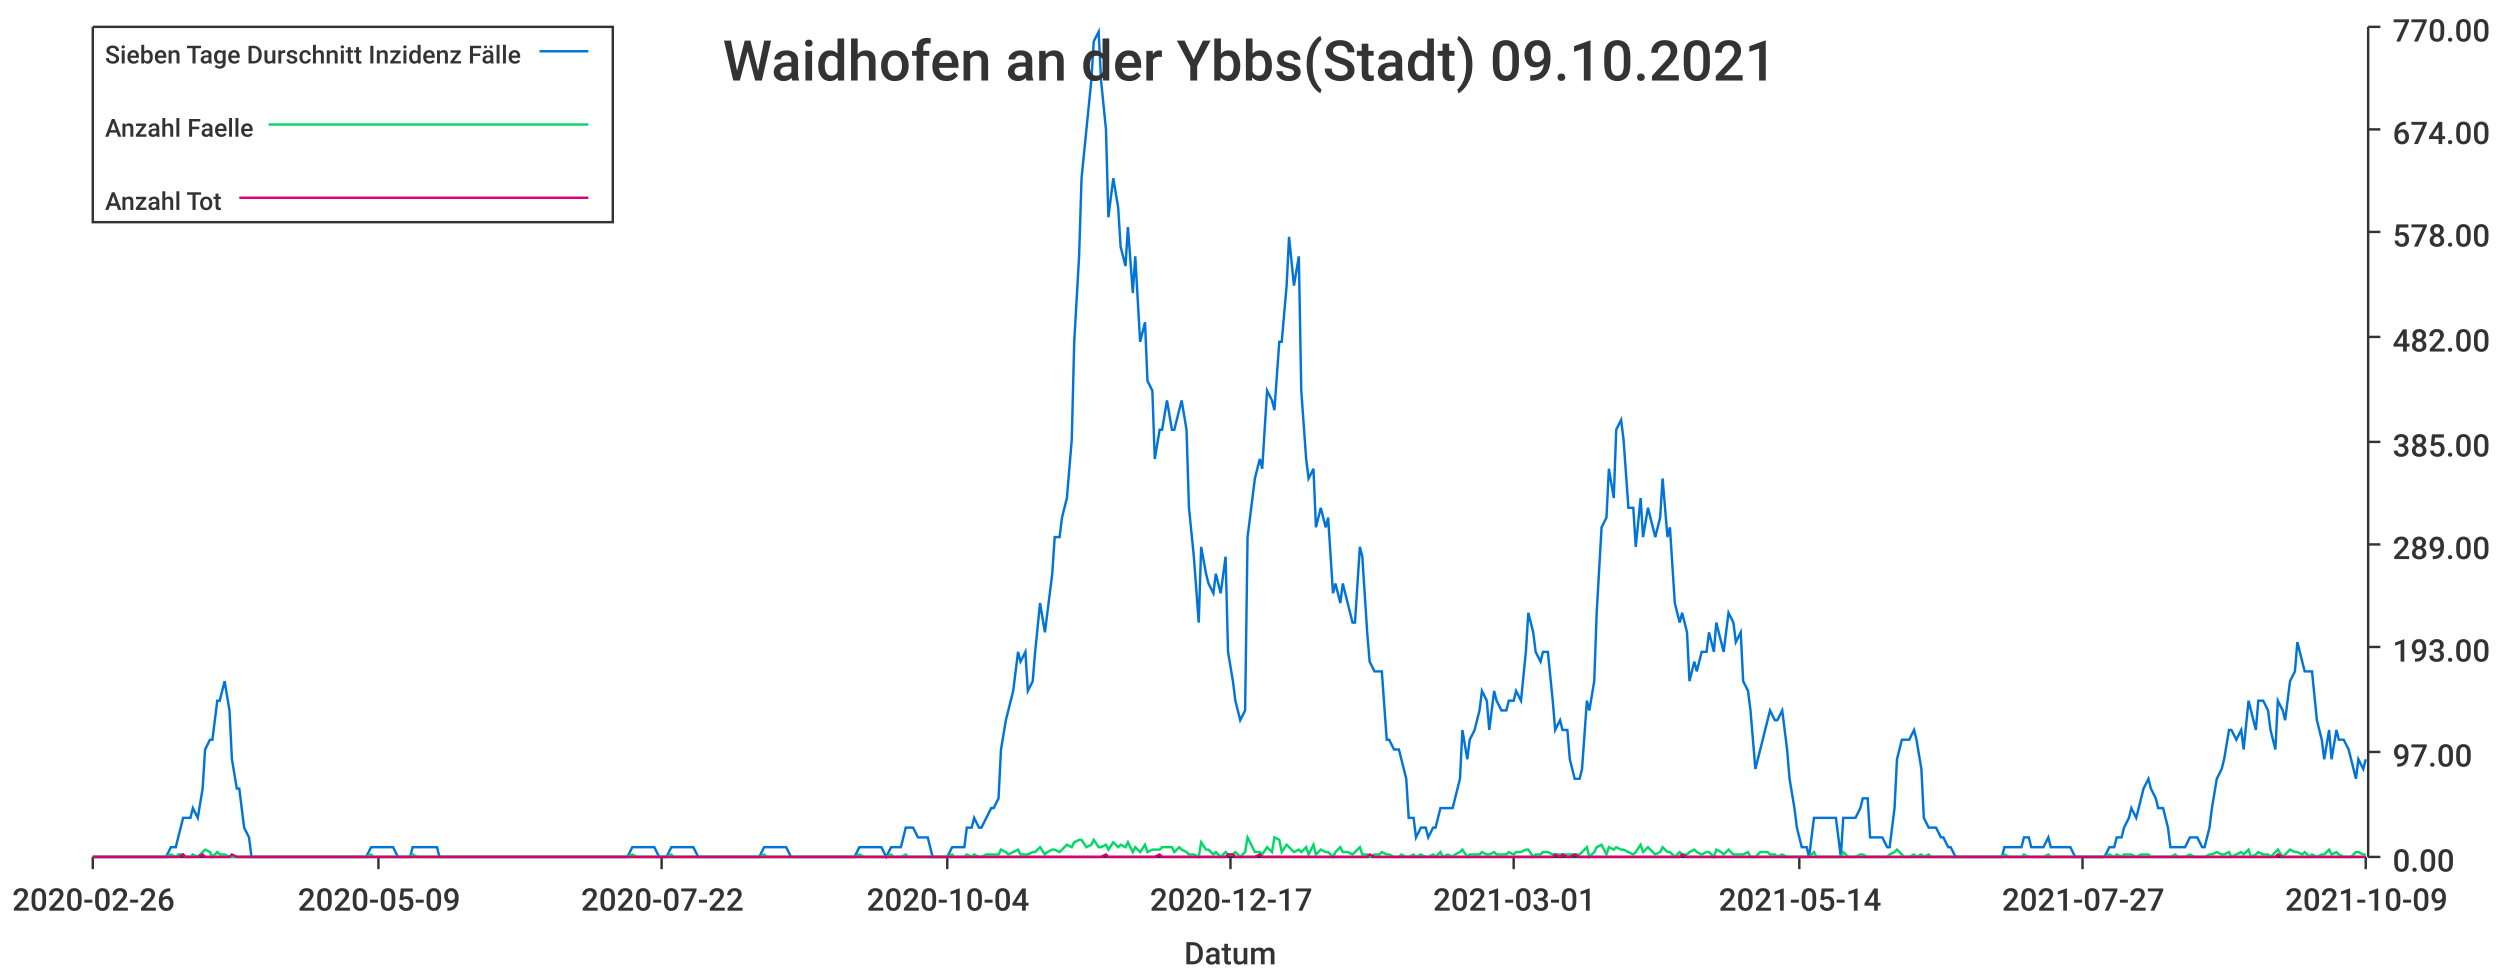
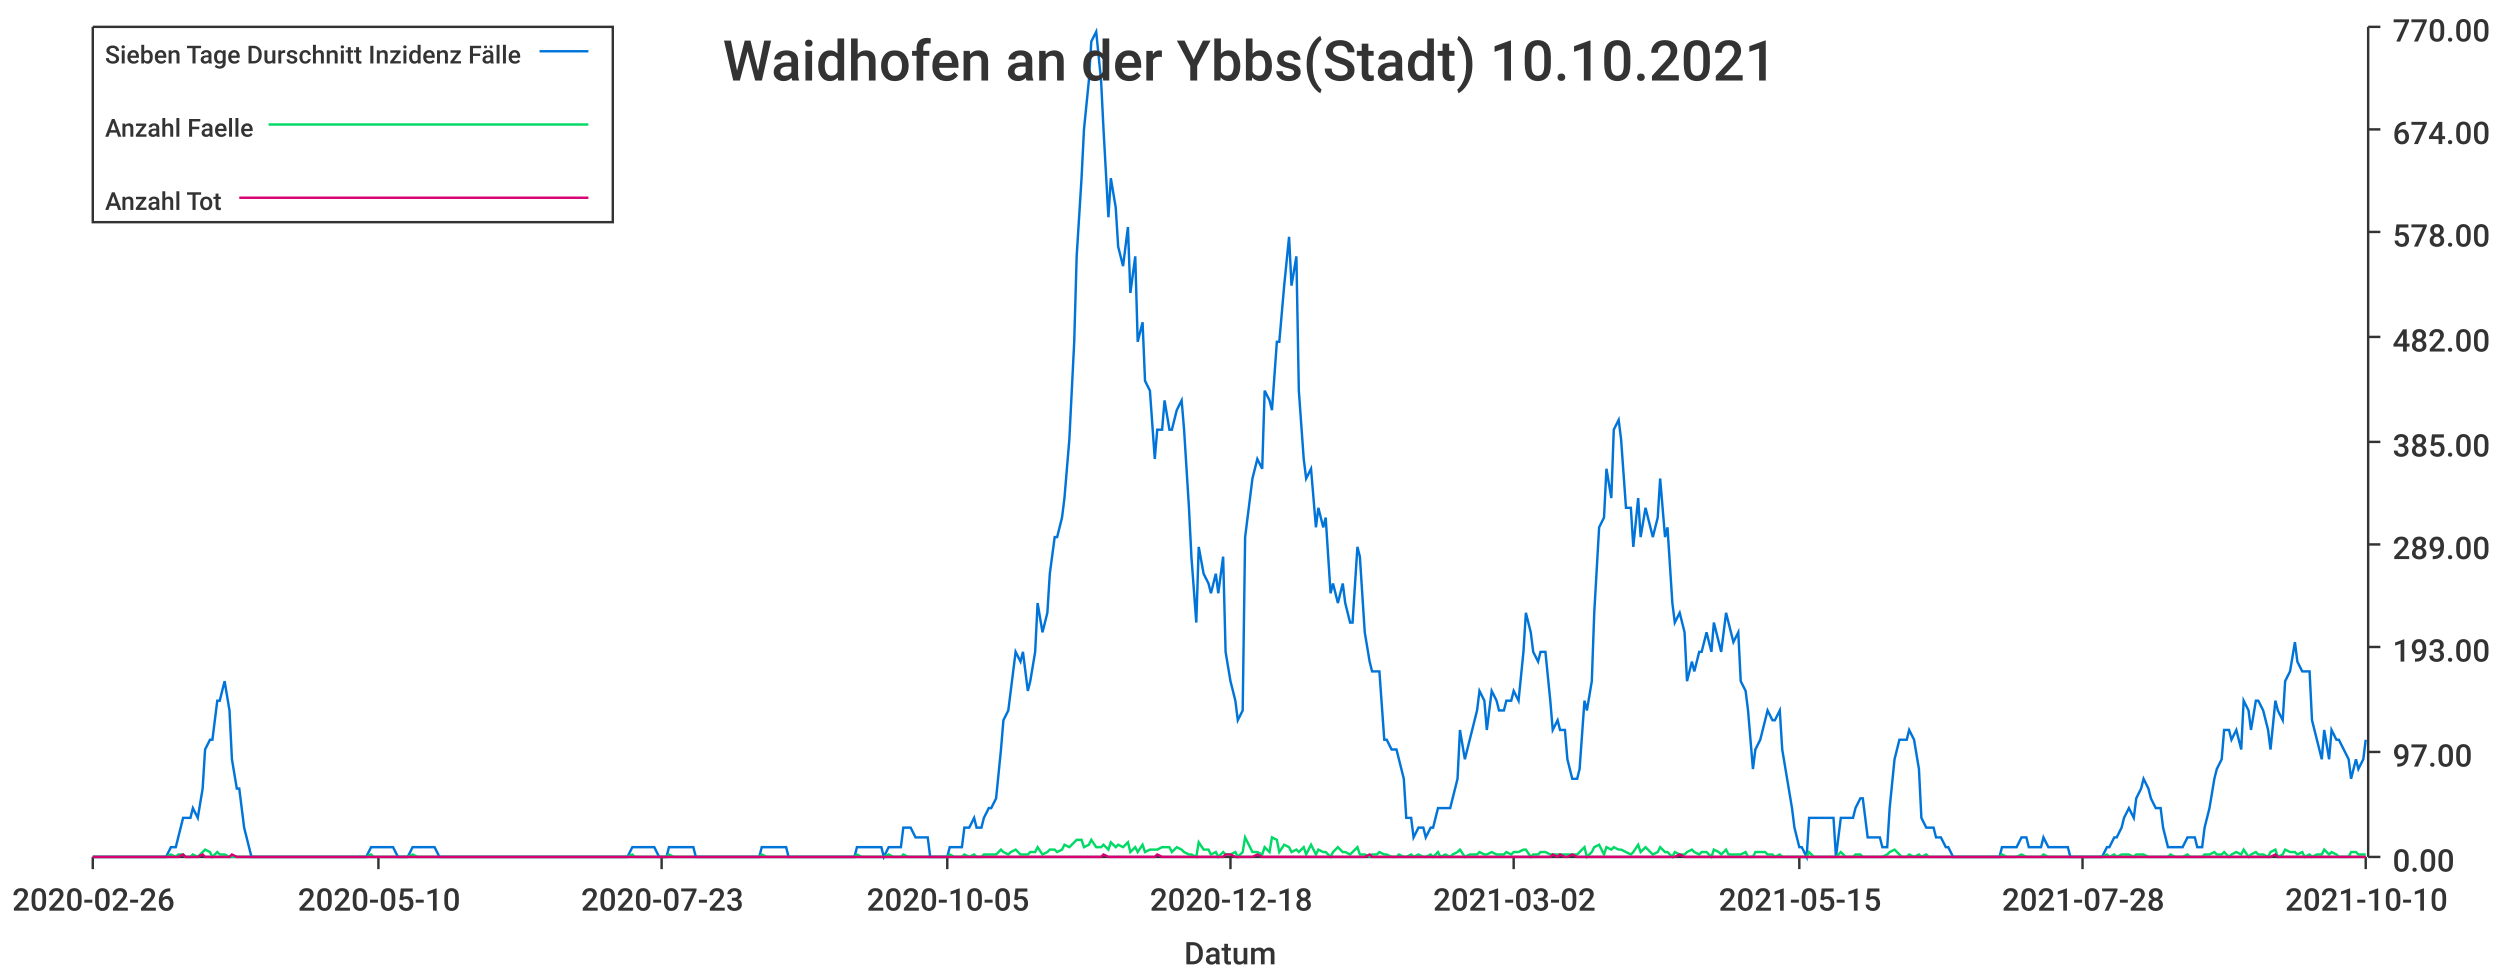
<svg xmlns="http://www.w3.org/2000/svg" width="1024" height="400">\n<path d="M 0 0 L 1024 0 L 1024 400 L 0 400 L 0 0" style="stroke-width:0;stroke:rgba(255,255,255,1.0);fill:rgba(255,255,255,1.0)" />
  <path d="M 38 11 L 969 11 L 969 351 L 38 351 L 38 11" style="stroke-width:0;stroke:rgba(255,255,255,1.0);fill:rgba(255,255,255,1.0)" />
  <path d="M 38 351 L 969 351" style="stroke-width:1;stroke:rgba(51,51,51,1.0);fill:none" />
  <path d="M 38 351 L 38 356" style="stroke-width:1;stroke:rgba(51,51,51,1.0);fill:none" />
  <text x="5" y="373" style="stroke-width:0;stroke:none;fill:rgba(51,51,51,1.0);font-size:12.8px;font-family:'Roboto Medium',sans-serif">2020-02-26</text>
  <path d="M 155 351 L 155 356" style="stroke-width:1;stroke:rgba(51,51,51,1.0);fill:none" />
-   <text x="122" y="373" style="stroke-width:0;stroke:none;fill:rgba(51,51,51,1.0);font-size:12.8px;font-family:'Roboto Medium',sans-serif">2020-05-09</text>
+   <text x="122" y="373" style="stroke-width:0;stroke:none;fill:rgba(51,51,51,1.0);font-size:12.8px;font-family:'Roboto Medium',sans-serif">2020-05-10</text>
  <path d="M 271 351 L 271 356" style="stroke-width:1;stroke:rgba(51,51,51,1.0);fill:none" />
-   <text x="238" y="373" style="stroke-width:0;stroke:none;fill:rgba(51,51,51,1.0);font-size:12.8px;font-family:'Roboto Medium',sans-serif">2020-07-22</text>
+   <text x="238" y="373" style="stroke-width:0;stroke:none;fill:rgba(51,51,51,1.0);font-size:12.8px;font-family:'Roboto Medium',sans-serif">2020-07-23</text>
  <path d="M 388 351 L 388 356" style="stroke-width:1;stroke:rgba(51,51,51,1.0);fill:none" />
-   <text x="355" y="373" style="stroke-width:0;stroke:none;fill:rgba(51,51,51,1.0);font-size:12.8px;font-family:'Roboto Medium',sans-serif">2020-10-04</text>
+   <text x="355" y="373" style="stroke-width:0;stroke:none;fill:rgba(51,51,51,1.0);font-size:12.8px;font-family:'Roboto Medium',sans-serif">2020-10-05</text>
  <path d="M 504 351 L 504 356" style="stroke-width:1;stroke:rgba(51,51,51,1.0);fill:none" />
-   <text x="471" y="373" style="stroke-width:0;stroke:none;fill:rgba(51,51,51,1.0);font-size:12.8px;font-family:'Roboto Medium',sans-serif">2020-12-17</text>
+   <text x="471" y="373" style="stroke-width:0;stroke:none;fill:rgba(51,51,51,1.0);font-size:12.8px;font-family:'Roboto Medium',sans-serif">2020-12-18</text>
  <path d="M 620 351 L 620 356" style="stroke-width:1;stroke:rgba(51,51,51,1.0);fill:none" />
-   <text x="587" y="373" style="stroke-width:0;stroke:none;fill:rgba(51,51,51,1.0);font-size:12.8px;font-family:'Roboto Medium',sans-serif">2021-03-01</text>
+   <text x="587" y="373" style="stroke-width:0;stroke:none;fill:rgba(51,51,51,1.0);font-size:12.8px;font-family:'Roboto Medium',sans-serif">2021-03-02</text>
  <path d="M 737 351 L 737 356" style="stroke-width:1;stroke:rgba(51,51,51,1.0);fill:none" />
-   <text x="704" y="373" style="stroke-width:0;stroke:none;fill:rgba(51,51,51,1.0);font-size:12.8px;font-family:'Roboto Medium',sans-serif">2021-05-14</text>
+   <text x="704" y="373" style="stroke-width:0;stroke:none;fill:rgba(51,51,51,1.0);font-size:12.8px;font-family:'Roboto Medium',sans-serif">2021-05-15</text>
  <path d="M 853 351 L 853 356" style="stroke-width:1;stroke:rgba(51,51,51,1.0);fill:none" />
-   <text x="820" y="373" style="stroke-width:0;stroke:none;fill:rgba(51,51,51,1.0);font-size:12.8px;font-family:'Roboto Medium',sans-serif">2021-07-27</text>
+   <text x="820" y="373" style="stroke-width:0;stroke:none;fill:rgba(51,51,51,1.0);font-size:12.8px;font-family:'Roboto Medium',sans-serif">2021-07-28</text>
  <path d="M 969 351 L 969 356" style="stroke-width:1;stroke:rgba(51,51,51,1.0);fill:none" />
-   <text x="936" y="373" style="stroke-width:0;stroke:none;fill:rgba(51,51,51,1.0);font-size:12.8px;font-family:'Roboto Medium',sans-serif">2021-10-09</text>
+   <text x="936" y="373" style="stroke-width:0;stroke:none;fill:rgba(51,51,51,1.0);font-size:12.8px;font-family:'Roboto Medium',sans-serif">2021-10-10</text>
  <text x="485" y="395" style="stroke-width:0;stroke:none;fill:rgba(51,51,51,1.0);font-size:12.8px;font-family:'Roboto Medium',sans-serif">Datum</text>
  <path d="M 970 351 L 970 11" style="stroke-width:1;stroke:rgba(51,51,51,1.0);fill:none" />
  <path d="M 970 351 L 975 351" style="stroke-width:1;stroke:rgba(51,51,51,1.0);fill:none" />
  <text x="980" y="357" style="stroke-width:0;stroke:none;fill:rgba(51,51,51,1.0);font-size:12.8px;font-family:'Roboto Medium',sans-serif">0.00</text>
  <path d="M 970 308 L 975 308" style="stroke-width:1;stroke:rgba(51,51,51,1.0);fill:none" />
  <text x="980" y="314" style="stroke-width:0;stroke:none;fill:rgba(51,51,51,1.0);font-size:12.8px;font-family:'Roboto Medium',sans-serif">97.00</text>
  <path d="M 970 265 L 975 265" style="stroke-width:1;stroke:rgba(51,51,51,1.0);fill:none" />
  <text x="980" y="271" style="stroke-width:0;stroke:none;fill:rgba(51,51,51,1.0);font-size:12.8px;font-family:'Roboto Medium',sans-serif">193.00</text>
  <path d="M 970 223 L 975 223" style="stroke-width:1;stroke:rgba(51,51,51,1.0);fill:none" />
  <text x="980" y="229" style="stroke-width:0;stroke:none;fill:rgba(51,51,51,1.0);font-size:12.8px;font-family:'Roboto Medium',sans-serif">289.00</text>
  <path d="M 970 181 L 975 181" style="stroke-width:1;stroke:rgba(51,51,51,1.0);fill:none" />
  <text x="980" y="187" style="stroke-width:0;stroke:none;fill:rgba(51,51,51,1.0);font-size:12.8px;font-family:'Roboto Medium',sans-serif">385.00</text>
  <path d="M 970 138 L 975 138" style="stroke-width:1;stroke:rgba(51,51,51,1.0);fill:none" />
  <text x="980" y="144" style="stroke-width:0;stroke:none;fill:rgba(51,51,51,1.0);font-size:12.8px;font-family:'Roboto Medium',sans-serif">482.00</text>
  <path d="M 970 95 L 975 95" style="stroke-width:1;stroke:rgba(51,51,51,1.0);fill:none" />
  <text x="980" y="101" style="stroke-width:0;stroke:none;fill:rgba(51,51,51,1.0);font-size:12.8px;font-family:'Roboto Medium',sans-serif">578.00</text>
  <path d="M 970 53 L 975 53" style="stroke-width:1;stroke:rgba(51,51,51,1.0);fill:none" />
  <text x="980" y="59" style="stroke-width:0;stroke:none;fill:rgba(51,51,51,1.0);font-size:12.8px;font-family:'Roboto Medium',sans-serif">674.00</text>
  <path d="M 970 11 L 975 11" style="stroke-width:1;stroke:rgba(51,51,51,1.0);fill:none" />
  <text x="980" y="17" style="stroke-width:0;stroke:none;fill:rgba(51,51,51,1.0);font-size:12.8px;font-family:'Roboto Medium',sans-serif">770.00</text>
-   <path d="M 38 351 L 40 351 L 42 351 L 43 351 L 45 351 L 46 351 L 48 351 L 50 351 L 51 351 L 53 351 L 54 351 L 56 351 L 57 351 L 59 351 L 61 351 L 62 351 L 64 351 L 65 351 L 67 351 L 68 351 L 70 347 L 72 347 L 73 343 L 75 335 L 76 335 L 78 335 L 79 331 L 81 335 L 83 323 L 84 307 L 86 303 L 87 303 L 89 287 L 90 287 L 92 279 L 94 291 L 95 311 L 97 323 L 98 323 L 100 339 L 102 343 L 103 351 L 105 351 L 106 351 L 108 351 L 109 351 L 111 351 L 113 351 L 114 351 L 116 351 L 117 351 L 119 351 L 120 351 L 122 351 L 124 351 L 125 351 L 127 351 L 128 351 L 130 351 L 131 351 L 133 351 L 135 351 L 136 351 L 138 351 L 139 351 L 141 351 L 142 351 L 144 351 L 146 351 L 147 351 L 149 351 L 150 351 L 152 347 L 153 347 L 155 347 L 157 347 L 158 347 L 160 347 L 161 347 L 163 351 L 165 351 L 166 351 L 168 351 L 169 347 L 171 347 L 172 347 L 174 347 L 176 347 L 177 347 L 179 347 L 180 351 L 182 351 L 183 351 L 185 351 L 187 351 L 188 351 L 190 351 L 191 351 L 193 351 L 194 351 L 196 351 L 198 351 L 199 351 L 201 351 L 202 351 L 204 351 L 205 351 L 207 351 L 209 351 L 210 351 L 212 351 L 213 351 L 215 351 L 217 351 L 218 351 L 220 351 L 221 351 L 223 351 L 224 351 L 226 351 L 228 351 L 229 351 L 231 351 L 232 351 L 234 351 L 235 351 L 237 351 L 239 351 L 240 351 L 242 351 L 243 351 L 245 351 L 246 351 L 248 351 L 250 351 L 251 351 L 253 351 L 254 351 L 256 351 L 257 351 L 259 347 L 261 347 L 262 347 L 264 347 L 265 347 L 267 347 L 268 347 L 270 351 L 272 351 L 273 351 L 275 347 L 276 347 L 278 347 L 280 347 L 281 347 L 283 347 L 284 347 L 286 351 L 287 351 L 289 351 L 291 351 L 292 351 L 294 351 L 295 351 L 297 351 L 298 351 L 300 351 L 302 351 L 303 351 L 305 351 L 306 351 L 308 351 L 309 351 L 311 351 L 313 347 L 314 347 L 316 347 L 317 347 L 319 347 L 320 347 L 322 347 L 324 351 L 325 351 L 327 351 L 328 351 L 330 351 L 332 351 L 333 351 L 335 351 L 336 351 L 338 351 L 339 351 L 341 351 L 343 351 L 344 351 L 346 351 L 347 351 L 349 351 L 350 351 L 352 347 L 354 347 L 355 347 L 357 347 L 358 347 L 360 347 L 361 347 L 363 351 L 365 347 L 366 347 L 368 347 L 369 347 L 371 339 L 372 339 L 374 339 L 376 343 L 377 343 L 379 343 L 380 343 L 382 351 L 383 351 L 385 351 L 387 351 L 388 351 L 390 347 L 391 347 L 393 347 L 395 347 L 396 339 L 398 339 L 399 335 L 401 339 L 402 339 L 404 335 L 406 331 L 407 331 L 409 327 L 410 307 L 412 295 L 413 291 L 415 283 L 417 267 L 418 271 L 420 267 L 421 283 L 423 279 L 424 267 L 426 247 L 428 259 L 429 251 L 431 235 L 432 220 L 434 220 L 435 212 L 437 204 L 439 180 L 440 140 L 442 105 L 443 73 L 445 53 L 447 33 L 448 17 L 450 13 L 451 33 L 453 53 L 454 89 L 456 73 L 458 85 L 459 101 L 461 109 L 462 93 L 464 120 L 465 105 L 467 140 L 469 132 L 470 156 L 472 160 L 473 188 L 475 176 L 476 176 L 478 164 L 480 176 L 481 176 L 483 168 L 484 164 L 486 176 L 487 208 L 489 228 L 491 255 L 492 224 L 494 235 L 495 239 L 497 243 L 498 235 L 500 243 L 502 228 L 503 267 L 505 279 L 506 287 L 508 295 L 510 291 L 511 220 L 513 204 L 514 196 L 516 188 L 517 192 L 519 160 L 521 164 L 522 168 L 524 140 L 525 140 L 527 117 L 528 97 L 530 117 L 532 105 L 533 160 L 535 188 L 536 196 L 538 192 L 539 216 L 541 208 L 543 216 L 544 212 L 546 243 L 547 239 L 549 247 L 550 239 L 552 247 L 554 255 L 555 255 L 557 224 L 558 228 L 560 259 L 561 271 L 563 275 L 565 275 L 566 275 L 568 303 L 569 303 L 571 307 L 573 307 L 574 311 L 576 319 L 577 335 L 579 335 L 580 343 L 582 339 L 584 339 L 585 343 L 587 339 L 588 339 L 590 331 L 591 331 L 593 331 L 595 331 L 596 327 L 598 319 L 599 299 L 601 311 L 602 303 L 604 299 L 606 291 L 607 283 L 609 287 L 610 299 L 612 283 L 613 287 L 615 291 L 617 291 L 618 287 L 620 287 L 621 283 L 623 287 L 625 267 L 626 251 L 628 259 L 629 267 L 631 271 L 632 267 L 634 267 L 636 287 L 637 299 L 639 295 L 640 299 L 642 299 L 643 311 L 645 319 L 647 319 L 648 315 L 650 287 L 651 291 L 653 279 L 654 251 L 656 216 L 658 212 L 659 192 L 661 204 L 662 176 L 664 172 L 665 180 L 667 208 L 669 208 L 670 224 L 672 204 L 673 220 L 675 208 L 676 212 L 678 220 L 680 212 L 681 196 L 683 220 L 684 216 L 686 247 L 688 255 L 689 251 L 691 259 L 692 279 L 694 271 L 695 275 L 697 267 L 699 267 L 700 259 L 702 267 L 703 255 L 705 263 L 706 267 L 708 251 L 710 255 L 711 263 L 713 259 L 714 279 L 716 283 L 717 291 L 719 315 L 721 307 L 722 303 L 724 295 L 725 291 L 727 295 L 728 295 L 730 291 L 732 307 L 733 319 L 735 331 L 736 339 L 738 347 L 740 347 L 741 351 L 743 335 L 744 335 L 746 335 L 747 335 L 749 335 L 751 335 L 752 335 L 754 351 L 755 335 L 757 335 L 758 335 L 760 335 L 762 331 L 763 327 L 765 327 L 766 343 L 768 343 L 769 343 L 771 343 L 773 347 L 774 347 L 776 331 L 777 311 L 779 303 L 780 303 L 782 303 L 784 299 L 785 303 L 787 315 L 788 335 L 790 339 L 791 339 L 793 339 L 795 343 L 796 343 L 798 347 L 799 347 L 801 351 L 803 351 L 804 351 L 806 351 L 807 351 L 809 351 L 810 351 L 812 351 L 814 351 L 815 351 L 817 351 L 818 351 L 820 351 L 821 347 L 823 347 L 825 347 L 826 347 L 828 347 L 829 343 L 831 343 L 832 347 L 834 347 L 836 347 L 837 347 L 839 343 L 840 347 L 842 347 L 843 347 L 845 347 L 847 347 L 848 347 L 850 351 L 851 351 L 853 351 L 855 351 L 856 351 L 858 351 L 859 351 L 861 351 L 862 351 L 864 347 L 866 347 L 867 343 L 869 343 L 870 339 L 872 335 L 873 331 L 875 335 L 877 327 L 878 323 L 880 319 L 881 323 L 883 327 L 884 331 L 886 331 L 888 339 L 889 347 L 891 347 L 892 347 L 894 347 L 895 347 L 897 343 L 899 343 L 900 343 L 902 347 L 903 347 L 905 339 L 906 331 L 908 319 L 910 315 L 911 311 L 913 299 L 914 299 L 916 303 L 918 299 L 919 307 L 921 287 L 922 291 L 924 299 L 925 287 L 927 287 L 929 291 L 930 299 L 932 307 L 933 287 L 935 291 L 936 295 L 938 279 L 940 275 L 941 263 L 943 271 L 944 275 L 946 275 L 947 275 L 949 295 L 951 303 L 952 311 L 954 299 L 955 311 L 957 299 L 958 303 L 960 303 L 962 307 L 963 311 L 965 319 L 966 311 L 968 315 L 969 311" style="stroke-width:1;stroke:rgba(0,116,217,1.0);fill:none" />
-   <path d="M 38 351 L 40 351 L 42 351 L 43 351 L 45 351 L 46 351 L 48 351 L 50 351 L 51 351 L 53 351 L 54 351 L 56 351 L 57 351 L 59 351 L 61 351 L 62 351 L 64 351 L 65 351 L 67 351 L 68 351 L 70 350 L 72 351 L 73 350 L 75 350 L 76 351 L 78 351 L 79 350 L 81 351 L 83 349 L 84 348 L 86 349 L 87 351 L 89 349 L 90 350 L 92 350 L 94 351 L 95 351 L 97 351 L 98 351 L 100 351 L 102 351 L 103 351 L 105 351 L 106 351 L 108 351 L 109 351 L 111 351 L 113 351 L 114 351 L 116 351 L 117 351 L 119 351 L 120 351 L 122 351 L 124 351 L 125 351 L 127 351 L 128 351 L 130 351 L 131 351 L 133 351 L 135 351 L 136 351 L 138 351 L 139 351 L 141 351 L 142 351 L 144 351 L 146 351 L 147 351 L 149 351 L 150 351 L 152 350 L 153 351 L 155 351 L 157 351 L 158 351 L 160 351 L 161 351 L 163 351 L 165 351 L 166 351 L 168 351 L 169 350 L 171 351 L 172 351 L 174 351 L 176 351 L 177 351 L 179 351 L 180 351 L 182 351 L 183 351 L 185 351 L 187 351 L 188 351 L 190 351 L 191 351 L 193 351 L 194 351 L 196 351 L 198 351 L 199 351 L 201 351 L 202 351 L 204 351 L 205 351 L 207 351 L 209 351 L 210 351 L 212 351 L 213 351 L 215 351 L 217 351 L 218 351 L 220 351 L 221 351 L 223 351 L 224 351 L 226 351 L 228 351 L 229 351 L 231 351 L 232 351 L 234 351 L 235 351 L 237 351 L 239 351 L 240 351 L 242 351 L 243 351 L 245 351 L 246 351 L 248 351 L 250 351 L 251 351 L 253 351 L 254 351 L 256 351 L 257 351 L 259 350 L 261 351 L 262 351 L 264 351 L 265 351 L 267 351 L 268 351 L 270 351 L 272 351 L 273 351 L 275 350 L 276 351 L 278 351 L 280 351 L 281 351 L 283 351 L 284 351 L 286 351 L 287 351 L 289 351 L 291 351 L 292 351 L 294 351 L 295 351 L 297 351 L 298 351 L 300 351 L 302 351 L 303 351 L 305 351 L 306 351 L 308 351 L 309 351 L 311 351 L 313 350 L 314 351 L 316 351 L 317 351 L 319 351 L 320 351 L 322 351 L 324 351 L 325 351 L 327 351 L 328 351 L 330 351 L 332 351 L 333 351 L 335 351 L 336 351 L 338 351 L 339 351 L 341 351 L 343 351 L 344 351 L 346 351 L 347 351 L 349 351 L 350 351 L 352 350 L 354 351 L 355 351 L 357 351 L 358 351 L 360 351 L 361 351 L 363 351 L 365 350 L 366 351 L 368 351 L 369 351 L 371 350 L 372 351 L 374 351 L 376 351 L 377 351 L 379 351 L 380 351 L 382 351 L 383 351 L 385 351 L 387 351 L 388 351 L 390 350 L 391 351 L 393 351 L 395 351 L 396 350 L 398 351 L 399 350 L 401 351 L 402 351 L 404 350 L 406 350 L 407 350 L 409 350 L 410 348 L 412 349 L 413 350 L 415 349 L 417 348 L 418 350 L 420 350 L 421 350 L 423 349 L 424 349 L 426 347 L 428 350 L 429 349 L 431 348 L 432 348 L 434 349 L 435 348 L 437 346 L 439 347 L 440 345 L 442 344 L 443 344 L 445 347 L 447 346 L 448 344 L 450 347 L 451 347 L 453 346 L 454 348 L 456 345 L 458 347 L 459 346 L 461 347 L 462 345 L 464 349 L 465 347 L 467 349 L 469 346 L 470 349 L 472 348 L 473 348 L 475 348 L 476 347 L 478 347 L 480 347 L 481 349 L 483 347 L 484 348 L 486 349 L 487 350 L 489 350 L 491 351 L 492 345 L 494 348 L 495 348 L 497 350 L 498 349 L 500 351 L 502 349 L 503 350 L 505 350 L 506 349 L 508 351 L 510 349 L 511 343 L 513 347 L 514 349 L 516 349 L 517 350 L 519 347 L 521 349 L 522 343 L 524 344 L 525 349 L 527 346 L 528 347 L 530 349 L 532 348 L 533 349 L 535 347 L 536 350 L 538 346 L 539 350 L 541 348 L 543 349 L 544 349 L 546 351 L 547 349 L 549 347 L 550 349 L 552 349 L 554 350 L 555 349 L 557 347 L 558 350 L 560 350 L 561 351 L 563 350 L 565 350 L 566 349 L 568 350 L 569 350 L 571 351 L 573 351 L 574 350 L 576 351 L 577 351 L 579 350 L 580 351 L 582 350 L 584 351 L 585 351 L 587 350 L 588 351 L 590 349 L 591 351 L 593 350 L 595 351 L 596 350 L 598 349 L 599 348 L 601 351 L 602 350 L 604 350 L 606 350 L 607 349 L 609 350 L 610 350 L 612 349 L 613 350 L 615 350 L 617 350 L 618 349 L 620 350 L 621 349 L 623 349 L 625 348 L 626 348 L 628 351 L 629 350 L 631 350 L 632 349 L 634 349 L 636 350 L 637 350 L 639 350 L 640 350 L 642 350 L 643 350 L 645 350 L 647 350 L 648 349 L 650 347 L 651 351 L 653 349 L 654 347 L 656 346 L 658 350 L 659 347 L 661 348 L 662 347 L 664 348 L 665 348 L 667 349 L 669 350 L 670 349 L 672 346 L 673 349 L 675 347 L 676 348 L 678 350 L 680 349 L 681 347 L 683 349 L 684 349 L 686 351 L 688 349 L 689 350 L 691 350 L 692 349 L 694 348 L 695 349 L 697 350 L 699 349 L 700 349 L 702 351 L 703 348 L 705 349 L 706 350 L 708 348 L 710 350 L 711 350 L 713 350 L 714 350 L 716 349 L 717 351 L 719 351 L 721 349 L 722 349 L 724 349 L 725 350 L 727 350 L 728 351 L 730 350 L 732 351 L 733 351 L 735 351 L 736 351 L 738 351 L 740 351 L 741 351 L 743 349 L 744 351 L 746 351 L 747 351 L 749 351 L 751 351 L 752 351 L 754 351 L 755 349 L 757 351 L 758 351 L 760 351 L 762 350 L 763 350 L 765 351 L 766 351 L 768 351 L 769 351 L 771 351 L 773 351 L 774 350 L 776 349 L 777 348 L 779 350 L 780 351 L 782 351 L 784 350 L 785 351 L 787 350 L 788 351 L 790 350 L 791 351 L 793 351 L 795 351 L 796 351 L 798 351 L 799 351 L 801 351 L 803 351 L 804 351 L 806 351 L 807 351 L 809 351 L 810 351 L 812 351 L 814 351 L 815 351 L 817 351 L 818 351 L 820 351 L 821 350 L 823 351 L 825 351 L 826 351 L 828 351 L 829 350 L 831 351 L 832 351 L 834 351 L 836 351 L 837 351 L 839 350 L 840 351 L 842 351 L 843 351 L 845 351 L 847 351 L 848 351 L 850 351 L 851 351 L 853 351 L 855 351 L 856 351 L 858 351 L 859 351 L 861 351 L 862 351 L 864 350 L 866 351 L 867 350 L 869 351 L 870 350 L 872 350 L 873 350 L 875 351 L 877 350 L 878 350 L 880 350 L 881 351 L 883 351 L 884 351 L 886 351 L 888 351 L 889 351 L 891 350 L 892 351 L 894 351 L 895 351 L 897 350 L 899 351 L 900 351 L 902 351 L 903 351 L 905 350 L 906 350 L 908 349 L 910 350 L 911 350 L 913 349 L 914 351 L 916 350 L 918 349 L 919 350 L 921 348 L 922 351 L 924 350 L 925 349 L 927 350 L 929 350 L 930 351 L 932 349 L 933 348 L 935 351 L 936 350 L 938 348 L 940 349 L 941 349 L 943 350 L 944 349 L 946 351 L 947 350 L 949 351 L 951 350 L 952 350 L 954 348 L 955 350 L 957 349 L 958 350 L 960 351 L 962 351 L 963 351 L 965 349 L 966 349 L 968 350 L 969 350" style="stroke-width:1;stroke:rgba(0,217,101,1.0);fill:none" />
-   <path d="M 38 351 L 40 351 L 42 351 L 43 351 L 45 351 L 46 351 L 48 351 L 50 351 L 51 351 L 53 351 L 54 351 L 56 351 L 57 351 L 59 351 L 61 351 L 62 351 L 64 351 L 65 351 L 67 351 L 68 351 L 70 351 L 72 351 L 73 351 L 75 350 L 76 351 L 78 351 L 79 351 L 81 351 L 83 350 L 84 351 L 86 351 L 87 351 L 89 351 L 90 351 L 92 351 L 94 351 L 95 350 L 97 351 L 98 351 L 100 351 L 102 351 L 103 351 L 105 351 L 106 351 L 108 351 L 109 351 L 111 351 L 113 351 L 114 351 L 116 351 L 117 351 L 119 351 L 120 351 L 122 351 L 124 351 L 125 351 L 127 351 L 128 351 L 130 351 L 131 351 L 133 351 L 135 351 L 136 351 L 138 351 L 139 351 L 141 351 L 142 351 L 144 351 L 146 351 L 147 351 L 149 351 L 150 351 L 152 351 L 153 351 L 155 351 L 157 351 L 158 351 L 160 351 L 161 351 L 163 351 L 165 351 L 166 351 L 168 351 L 169 351 L 171 351 L 172 351 L 174 351 L 176 351 L 177 351 L 179 351 L 180 351 L 182 351 L 183 351 L 185 351 L 187 351 L 188 351 L 190 351 L 191 351 L 193 351 L 194 351 L 196 351 L 198 351 L 199 351 L 201 351 L 202 351 L 204 351 L 205 351 L 207 351 L 209 351 L 210 351 L 212 351 L 213 351 L 215 351 L 217 351 L 218 351 L 220 351 L 221 351 L 223 351 L 224 351 L 226 351 L 228 351 L 229 351 L 231 351 L 232 351 L 234 351 L 235 351 L 237 351 L 239 351 L 240 351 L 242 351 L 243 351 L 245 351 L 246 351 L 248 351 L 250 351 L 251 351 L 253 351 L 254 351 L 256 351 L 257 351 L 259 351 L 261 351 L 262 351 L 264 351 L 265 351 L 267 351 L 268 351 L 270 351 L 272 351 L 273 351 L 275 351 L 276 351 L 278 351 L 280 351 L 281 351 L 283 351 L 284 351 L 286 351 L 287 351 L 289 351 L 291 351 L 292 351 L 294 351 L 295 351 L 297 351 L 298 351 L 300 351 L 302 351 L 303 351 L 305 351 L 306 351 L 308 351 L 309 351 L 311 351 L 313 351 L 314 351 L 316 351 L 317 351 L 319 351 L 320 351 L 322 351 L 324 351 L 325 351 L 327 351 L 328 351 L 330 351 L 332 351 L 333 351 L 335 351 L 336 351 L 338 351 L 339 351 L 341 351 L 343 351 L 344 351 L 346 351 L 347 351 L 349 351 L 350 351 L 352 351 L 354 351 L 355 351 L 357 351 L 358 351 L 360 351 L 361 351 L 363 351 L 365 351 L 366 351 L 368 351 L 369 351 L 371 351 L 372 351 L 374 351 L 376 351 L 377 351 L 379 351 L 380 351 L 382 351 L 383 351 L 385 351 L 387 351 L 388 351 L 390 351 L 391 351 L 393 351 L 395 351 L 396 351 L 398 351 L 399 351 L 401 351 L 402 351 L 404 351 L 406 351 L 407 351 L 409 351 L 410 351 L 412 351 L 413 351 L 415 351 L 417 351 L 418 351 L 420 351 L 421 351 L 423 351 L 424 351 L 426 351 L 428 351 L 429 351 L 431 351 L 432 351 L 434 351 L 435 351 L 437 351 L 439 351 L 440 351 L 442 351 L 443 351 L 445 351 L 447 351 L 448 351 L 450 351 L 451 351 L 453 350 L 454 351 L 456 351 L 458 351 L 459 351 L 461 351 L 462 351 L 464 351 L 465 351 L 467 351 L 469 351 L 470 351 L 472 351 L 473 351 L 475 350 L 476 351 L 478 351 L 480 351 L 481 351 L 483 351 L 484 351 L 486 351 L 487 351 L 489 351 L 491 351 L 492 351 L 494 351 L 495 351 L 497 351 L 498 351 L 500 351 L 502 351 L 503 350 L 505 350 L 506 351 L 508 351 L 510 351 L 511 351 L 513 351 L 514 351 L 516 350 L 517 351 L 519 351 L 521 351 L 522 351 L 524 351 L 525 351 L 527 351 L 528 351 L 530 351 L 532 351 L 533 351 L 535 351 L 536 351 L 538 351 L 539 351 L 541 351 L 543 351 L 544 351 L 546 351 L 547 351 L 549 351 L 550 351 L 552 351 L 554 351 L 555 351 L 557 351 L 558 351 L 560 351 L 561 350 L 563 351 L 565 351 L 566 351 L 568 351 L 569 351 L 571 351 L 573 351 L 574 351 L 576 351 L 577 351 L 579 351 L 580 351 L 582 351 L 584 351 L 585 351 L 587 351 L 588 351 L 590 351 L 591 351 L 593 351 L 595 351 L 596 351 L 598 351 L 599 351 L 601 351 L 602 351 L 604 351 L 606 351 L 607 351 L 609 351 L 610 351 L 612 351 L 613 351 L 615 351 L 617 351 L 618 351 L 620 351 L 621 351 L 623 351 L 625 351 L 626 351 L 628 351 L 629 351 L 631 351 L 632 351 L 634 351 L 636 351 L 637 350 L 639 351 L 640 350 L 642 351 L 643 351 L 645 350 L 647 351 L 648 351 L 650 351 L 651 351 L 653 351 L 654 351 L 656 351 L 658 351 L 659 351 L 661 351 L 662 351 L 664 351 L 665 351 L 667 351 L 669 351 L 670 351 L 672 351 L 673 351 L 675 351 L 676 351 L 678 351 L 680 351 L 681 351 L 683 351 L 684 351 L 686 351 L 688 351 L 689 350 L 691 351 L 692 351 L 694 351 L 695 351 L 697 351 L 699 351 L 700 351 L 702 351 L 703 351 L 705 351 L 706 351 L 708 351 L 710 351 L 711 351 L 713 351 L 714 351 L 716 351 L 717 351 L 719 351 L 721 351 L 722 351 L 724 351 L 725 351 L 727 351 L 728 351 L 730 351 L 732 351 L 733 351 L 735 351 L 736 351 L 738 351 L 740 351 L 741 351 L 743 351 L 744 351 L 746 351 L 747 351 L 749 351 L 751 351 L 752 351 L 754 351 L 755 351 L 757 351 L 758 351 L 760 351 L 762 351 L 763 351 L 765 351 L 766 351 L 768 351 L 769 351 L 771 351 L 773 351 L 774 351 L 776 351 L 777 351 L 779 351 L 780 351 L 782 351 L 784 351 L 785 351 L 787 351 L 788 351 L 790 351 L 791 351 L 793 351 L 795 351 L 796 351 L 798 351 L 799 351 L 801 351 L 803 351 L 804 351 L 806 351 L 807 351 L 809 351 L 810 351 L 812 351 L 814 351 L 815 351 L 817 351 L 818 351 L 820 351 L 821 351 L 823 351 L 825 351 L 826 351 L 828 351 L 829 351 L 831 351 L 832 351 L 834 351 L 836 351 L 837 351 L 839 351 L 840 351 L 842 351 L 843 351 L 845 351 L 847 351 L 848 351 L 850 351 L 851 351 L 853 351 L 855 351 L 856 351 L 858 351 L 859 351 L 861 351 L 862 351 L 864 351 L 866 351 L 867 351 L 869 351 L 870 351 L 872 351 L 873 351 L 875 351 L 877 351 L 878 351 L 880 351 L 881 351 L 883 351 L 884 351 L 886 351 L 888 351 L 889 351 L 891 351 L 892 351 L 894 351 L 895 351 L 897 351 L 899 351 L 900 351 L 902 351 L 903 351 L 905 351 L 906 351 L 908 351 L 910 351 L 911 351 L 913 351 L 914 351 L 916 351 L 918 351 L 919 351 L 921 351 L 922 351 L 924 351 L 925 351 L 927 351 L 929 351 L 930 351 L 932 351 L 933 350 L 935 351 L 936 351 L 938 351 L 940 351 L 941 351 L 943 351 L 944 351 L 946 351 L 947 351 L 949 351 L 951 351 L 952 351 L 954 351 L 955 351 L 957 351 L 958 351 L 960 351 L 962 351 L 963 351 L 965 351 L 966 351 L 968 351 L 969 351" style="stroke-width:1;stroke:rgba(217,0,116,1.0);fill:none" />
-   <text x="296" y="33" style="stroke-width:0;stroke:none;fill:rgba(51,51,51,1.0);font-size:23.0px;font-family:'Roboto Medium',sans-serif">Waidhofen an der Ybbs(Stadt) 09.10.2021</text>
+   <path d="M 38 351 L 40 351 L 42 351 L 43 351 L 45 351 L 46 351 L 48 351 L 50 351 L 51 351 L 53 351 L 54 351 L 56 351 L 57 351 L 59 351 L 61 351 L 62 351 L 64 351 L 65 351 L 67 351 L 68 351 L 70 347 L 72 347 L 73 343 L 75 335 L 76 335 L 78 335 L 79 331 L 81 335 L 83 323 L 84 307 L 86 303 L 87 303 L 89 287 L 90 287 L 92 279 L 94 291 L 95 311 L 97 323 L 98 323 L 100 339 L 101 343 L 103 351 L 105 351 L 106 351 L 108 351 L 109 351 L 111 351 L 112 351 L 114 351 L 116 351 L 117 351 L 119 351 L 120 351 L 122 351 L 123 351 L 125 351 L 127 351 L 128 351 L 130 351 L 131 351 L 133 351 L 134 351 L 136 351 L 138 351 L 139 351 L 141 351 L 142 351 L 144 351 L 145 351 L 147 351 L 149 351 L 150 351 L 152 347 L 153 347 L 155 347 L 156 347 L 158 347 L 160 347 L 161 347 L 163 351 L 164 351 L 166 351 L 167 351 L 169 347 L 171 347 L 172 347 L 174 347 L 175 347 L 177 347 L 178 347 L 180 351 L 182 351 L 183 351 L 185 351 L 186 351 L 188 351 L 189 351 L 191 351 L 193 351 L 194 351 L 196 351 L 197 351 L 199 351 L 200 351 L 202 351 L 204 351 L 205 351 L 207 351 L 208 351 L 210 351 L 211 351 L 213 351 L 215 351 L 216 351 L 218 351 L 219 351 L 221 351 L 222 351 L 224 351 L 226 351 L 227 351 L 229 351 L 230 351 L 232 351 L 234 351 L 235 351 L 237 351 L 238 351 L 240 351 L 241 351 L 243 351 L 245 351 L 246 351 L 248 351 L 249 351 L 251 351 L 252 351 L 254 351 L 256 351 L 257 351 L 259 347 L 260 347 L 262 347 L 263 347 L 265 347 L 267 347 L 268 347 L 270 351 L 271 351 L 273 351 L 274 347 L 276 347 L 278 347 L 279 347 L 281 347 L 282 347 L 284 347 L 285 351 L 287 351 L 289 351 L 290 351 L 292 351 L 293 351 L 295 351 L 296 351 L 298 351 L 300 351 L 301 351 L 303 351 L 304 351 L 306 351 L 307 351 L 309 351 L 311 351 L 312 347 L 314 347 L 315 347 L 317 347 L 318 347 L 320 347 L 322 347 L 323 351 L 325 351 L 326 351 L 328 351 L 329 351 L 331 351 L 333 351 L 334 351 L 336 351 L 337 351 L 339 351 L 340 351 L 342 351 L 344 351 L 345 351 L 347 351 L 348 351 L 350 351 L 351 347 L 353 347 L 355 347 L 356 347 L 358 347 L 359 347 L 361 347 L 362 351 L 364 347 L 366 347 L 367 347 L 369 347 L 370 339 L 372 339 L 373 339 L 375 343 L 377 343 L 378 343 L 380 343 L 381 351 L 383 351 L 384 351 L 386 351 L 388 351 L 389 347 L 391 347 L 392 347 L 394 347 L 395 339 L 397 339 L 399 335 L 400 339 L 402 339 L 403 335 L 405 331 L 406 331 L 408 327 L 410 307 L 411 295 L 413 291 L 414 283 L 416 267 L 418 271 L 419 267 L 421 283 L 422 279 L 424 267 L 425 247 L 427 259 L 429 251 L 430 235 L 432 220 L 433 220 L 435 212 L 436 204 L 438 180 L 440 140 L 441 105 L 443 73 L 444 53 L 446 33 L 447 17 L 449 13 L 451 33 L 452 53 L 454 89 L 455 73 L 457 85 L 458 101 L 460 109 L 462 93 L 463 120 L 465 105 L 466 140 L 468 132 L 469 156 L 471 160 L 473 188 L 474 176 L 476 176 L 477 164 L 479 176 L 480 176 L 482 168 L 484 164 L 485 176 L 487 208 L 488 228 L 490 255 L 491 224 L 493 235 L 495 239 L 496 243 L 498 235 L 499 243 L 501 228 L 502 267 L 504 279 L 506 287 L 507 295 L 509 291 L 510 220 L 512 204 L 513 196 L 515 188 L 517 192 L 518 160 L 520 164 L 521 168 L 523 140 L 524 140 L 526 117 L 528 97 L 529 117 L 531 105 L 532 160 L 534 188 L 535 196 L 537 192 L 539 216 L 540 208 L 542 216 L 543 212 L 545 243 L 546 239 L 548 247 L 550 239 L 551 247 L 553 255 L 554 255 L 556 224 L 557 228 L 559 259 L 561 271 L 562 275 L 564 275 L 565 275 L 567 303 L 568 303 L 570 307 L 572 307 L 573 311 L 575 319 L 576 335 L 578 335 L 579 343 L 581 339 L 583 339 L 584 343 L 586 339 L 587 339 L 589 331 L 590 331 L 592 331 L 594 331 L 595 327 L 597 319 L 598 299 L 600 311 L 602 303 L 603 299 L 605 291 L 606 283 L 608 287 L 609 299 L 611 283 L 613 287 L 614 291 L 616 291 L 617 287 L 619 287 L 620 283 L 622 287 L 624 267 L 625 251 L 627 259 L 628 267 L 630 271 L 631 267 L 633 267 L 635 287 L 636 299 L 638 295 L 639 299 L 641 299 L 642 311 L 644 319 L 646 319 L 647 315 L 649 287 L 650 291 L 652 279 L 653 251 L 655 216 L 657 212 L 658 192 L 660 204 L 661 176 L 663 172 L 664 180 L 666 208 L 668 208 L 669 224 L 671 204 L 672 220 L 674 208 L 675 212 L 677 220 L 679 212 L 680 196 L 682 220 L 683 216 L 685 247 L 686 255 L 688 251 L 690 259 L 691 279 L 693 271 L 694 275 L 696 267 L 697 267 L 699 259 L 701 267 L 702 255 L 704 263 L 705 267 L 707 251 L 708 255 L 710 263 L 712 259 L 713 279 L 715 283 L 716 291 L 718 315 L 719 307 L 721 303 L 723 295 L 724 291 L 726 295 L 727 295 L 729 291 L 730 307 L 732 319 L 734 331 L 735 339 L 737 347 L 738 347 L 740 351 L 741 335 L 743 335 L 745 335 L 746 335 L 748 335 L 749 335 L 751 335 L 752 351 L 754 335 L 756 335 L 757 335 L 759 335 L 760 331 L 762 327 L 763 327 L 765 343 L 767 343 L 768 343 L 770 343 L 771 347 L 773 347 L 774 331 L 776 311 L 778 303 L 779 303 L 781 303 L 782 299 L 784 303 L 786 315 L 787 335 L 789 339 L 790 339 L 792 339 L 793 343 L 795 343 L 797 347 L 798 347 L 800 351 L 801 351 L 803 351 L 804 351 L 806 351 L 808 351 L 809 351 L 811 351 L 812 351 L 814 351 L 815 351 L 817 351 L 819 351 L 820 347 L 822 347 L 823 347 L 825 347 L 826 347 L 828 343 L 830 343 L 831 347 L 833 347 L 834 347 L 836 347 L 837 343 L 839 347 L 841 347 L 842 347 L 844 347 L 845 347 L 847 347 L 848 351 L 850 351 L 852 351 L 853 351 L 855 351 L 856 351 L 858 351 L 859 351 L 861 351 L 863 347 L 864 347 L 866 343 L 867 343 L 869 339 L 870 335 L 872 331 L 874 335 L 875 327 L 877 323 L 878 319 L 880 323 L 881 327 L 883 331 L 885 331 L 886 339 L 888 347 L 889 347 L 891 347 L 892 347 L 894 347 L 896 343 L 897 343 L 899 343 L 900 347 L 902 347 L 903 339 L 905 331 L 907 319 L 908 315 L 910 311 L 911 299 L 913 299 L 914 303 L 916 299 L 918 307 L 919 287 L 921 291 L 922 299 L 924 287 L 925 287 L 927 291 L 929 299 L 930 307 L 932 287 L 933 291 L 935 295 L 936 279 L 938 275 L 940 263 L 941 271 L 943 275 L 944 275 L 946 275 L 947 295 L 949 303 L 951 311 L 952 299 L 954 311 L 955 299 L 957 303 L 958 303 L 960 307 L 962 311 L 963 319 L 965 311 L 966 315 L 968 311 L 969 303" style="stroke-width:1;stroke:rgba(0,116,217,1.0);fill:none" />
+   <path d="M 38 351 L 40 351 L 42 351 L 43 351 L 45 351 L 46 351 L 48 351 L 50 351 L 51 351 L 53 351 L 54 351 L 56 351 L 57 351 L 59 351 L 61 351 L 62 351 L 64 351 L 65 351 L 67 351 L 68 351 L 70 350 L 72 351 L 73 350 L 75 350 L 76 351 L 78 351 L 79 350 L 81 351 L 83 349 L 84 348 L 86 349 L 87 351 L 89 349 L 90 350 L 92 350 L 94 351 L 95 351 L 97 351 L 98 351 L 100 351 L 101 351 L 103 351 L 105 351 L 106 351 L 108 351 L 109 351 L 111 351 L 112 351 L 114 351 L 116 351 L 117 351 L 119 351 L 120 351 L 122 351 L 123 351 L 125 351 L 127 351 L 128 351 L 130 351 L 131 351 L 133 351 L 134 351 L 136 351 L 138 351 L 139 351 L 141 351 L 142 351 L 144 351 L 145 351 L 147 351 L 149 351 L 150 351 L 152 350 L 153 351 L 155 351 L 156 351 L 158 351 L 160 351 L 161 351 L 163 351 L 164 351 L 166 351 L 167 351 L 169 350 L 171 351 L 172 351 L 174 351 L 175 351 L 177 351 L 178 351 L 180 351 L 182 351 L 183 351 L 185 351 L 186 351 L 188 351 L 189 351 L 191 351 L 193 351 L 194 351 L 196 351 L 197 351 L 199 351 L 200 351 L 202 351 L 204 351 L 205 351 L 207 351 L 208 351 L 210 351 L 211 351 L 213 351 L 215 351 L 216 351 L 218 351 L 219 351 L 221 351 L 222 351 L 224 351 L 226 351 L 227 351 L 229 351 L 230 351 L 232 351 L 234 351 L 235 351 L 237 351 L 238 351 L 240 351 L 241 351 L 243 351 L 245 351 L 246 351 L 248 351 L 249 351 L 251 351 L 252 351 L 254 351 L 256 351 L 257 351 L 259 350 L 260 351 L 262 351 L 263 351 L 265 351 L 267 351 L 268 351 L 270 351 L 271 351 L 273 351 L 274 350 L 276 351 L 278 351 L 279 351 L 281 351 L 282 351 L 284 351 L 285 351 L 287 351 L 289 351 L 290 351 L 292 351 L 293 351 L 295 351 L 296 351 L 298 351 L 300 351 L 301 351 L 303 351 L 304 351 L 306 351 L 307 351 L 309 351 L 311 351 L 312 350 L 314 351 L 315 351 L 317 351 L 318 351 L 320 351 L 322 351 L 323 351 L 325 351 L 326 351 L 328 351 L 329 351 L 331 351 L 333 351 L 334 351 L 336 351 L 337 351 L 339 351 L 340 351 L 342 351 L 344 351 L 345 351 L 347 351 L 348 351 L 350 351 L 351 350 L 353 351 L 355 351 L 356 351 L 358 351 L 359 351 L 361 351 L 362 351 L 364 350 L 366 351 L 367 351 L 369 351 L 370 350 L 372 351 L 373 351 L 375 351 L 377 351 L 378 351 L 380 351 L 381 351 L 383 351 L 384 351 L 386 351 L 388 351 L 389 350 L 391 351 L 392 351 L 394 351 L 395 350 L 397 351 L 399 350 L 400 351 L 402 351 L 403 350 L 405 350 L 406 350 L 408 350 L 410 348 L 411 349 L 413 350 L 414 349 L 416 348 L 418 350 L 419 350 L 421 350 L 422 349 L 424 349 L 425 347 L 427 350 L 429 349 L 430 348 L 432 348 L 433 349 L 435 348 L 436 346 L 438 347 L 440 345 L 441 344 L 443 344 L 444 347 L 446 346 L 447 344 L 449 347 L 451 347 L 452 346 L 454 348 L 455 345 L 457 347 L 458 346 L 460 347 L 462 345 L 463 349 L 465 347 L 466 349 L 468 346 L 469 349 L 471 348 L 473 348 L 474 348 L 476 347 L 477 347 L 479 347 L 480 349 L 482 347 L 484 348 L 485 349 L 487 350 L 488 350 L 490 351 L 491 345 L 493 348 L 495 348 L 496 350 L 498 349 L 499 351 L 501 349 L 502 350 L 504 350 L 506 349 L 507 351 L 509 349 L 510 343 L 512 347 L 513 349 L 515 349 L 517 350 L 518 347 L 520 349 L 521 343 L 523 344 L 524 349 L 526 346 L 528 347 L 529 349 L 531 348 L 532 349 L 534 347 L 535 350 L 537 346 L 539 350 L 540 348 L 542 349 L 543 349 L 545 351 L 546 349 L 548 347 L 550 349 L 551 349 L 553 350 L 554 349 L 556 347 L 557 350 L 559 350 L 561 351 L 562 350 L 564 350 L 565 349 L 567 350 L 568 350 L 570 351 L 572 351 L 573 350 L 575 351 L 576 351 L 578 350 L 579 351 L 581 350 L 583 351 L 584 351 L 586 350 L 587 351 L 589 349 L 590 351 L 592 350 L 594 351 L 595 350 L 597 349 L 598 348 L 600 351 L 602 350 L 603 350 L 605 350 L 606 349 L 608 350 L 609 350 L 611 349 L 613 350 L 614 350 L 616 350 L 617 349 L 619 350 L 620 349 L 622 349 L 624 348 L 625 348 L 627 351 L 628 350 L 630 350 L 631 349 L 633 349 L 635 350 L 636 350 L 638 350 L 639 350 L 641 350 L 642 350 L 644 350 L 646 350 L 647 349 L 649 347 L 650 351 L 652 349 L 653 347 L 655 346 L 657 350 L 658 347 L 660 348 L 661 347 L 663 348 L 664 348 L 666 349 L 668 350 L 669 349 L 671 346 L 672 349 L 674 347 L 675 348 L 677 350 L 679 349 L 680 347 L 682 349 L 683 349 L 685 351 L 686 349 L 688 350 L 690 350 L 691 349 L 693 348 L 694 349 L 696 350 L 697 349 L 699 349 L 701 351 L 702 348 L 704 349 L 705 350 L 707 348 L 708 350 L 710 350 L 712 350 L 713 350 L 715 349 L 716 351 L 718 351 L 719 349 L 721 349 L 723 349 L 724 350 L 726 350 L 727 351 L 729 350 L 730 351 L 732 351 L 734 351 L 735 351 L 737 351 L 738 351 L 740 351 L 741 349 L 743 351 L 745 351 L 746 351 L 748 351 L 749 351 L 751 351 L 752 351 L 754 349 L 756 351 L 757 351 L 759 351 L 760 350 L 762 350 L 763 351 L 765 351 L 767 351 L 768 351 L 770 351 L 771 351 L 773 350 L 774 349 L 776 348 L 778 350 L 779 351 L 781 351 L 782 350 L 784 351 L 786 350 L 787 351 L 789 350 L 790 351 L 792 351 L 793 351 L 795 351 L 797 351 L 798 351 L 800 351 L 801 351 L 803 351 L 804 351 L 806 351 L 808 351 L 809 351 L 811 351 L 812 351 L 814 351 L 815 351 L 817 351 L 819 351 L 820 350 L 822 351 L 823 351 L 825 351 L 826 351 L 828 350 L 830 351 L 831 351 L 833 351 L 834 351 L 836 351 L 837 350 L 839 351 L 841 351 L 842 351 L 844 351 L 845 351 L 847 351 L 848 351 L 850 351 L 852 351 L 853 351 L 855 351 L 856 351 L 858 351 L 859 351 L 861 351 L 863 350 L 864 351 L 866 350 L 867 351 L 869 350 L 870 350 L 872 350 L 874 351 L 875 350 L 877 350 L 878 350 L 880 351 L 881 351 L 883 351 L 885 351 L 886 351 L 888 351 L 889 350 L 891 351 L 892 351 L 894 351 L 896 350 L 897 351 L 899 351 L 900 351 L 902 351 L 903 350 L 905 350 L 907 349 L 908 350 L 910 350 L 911 349 L 913 351 L 914 350 L 916 349 L 918 350 L 919 348 L 921 351 L 922 350 L 924 349 L 925 350 L 927 350 L 929 351 L 930 349 L 932 348 L 933 351 L 935 350 L 936 348 L 938 349 L 940 349 L 941 350 L 943 349 L 944 351 L 946 350 L 947 351 L 949 350 L 951 350 L 952 348 L 954 350 L 955 349 L 957 350 L 958 351 L 960 351 L 962 351 L 963 349 L 965 349 L 966 350 L 968 350 L 969 350" style="stroke-width:1;stroke:rgba(0,217,101,1.0);fill:none" />
+   <path d="M 38 351 L 40 351 L 42 351 L 43 351 L 45 351 L 46 351 L 48 351 L 50 351 L 51 351 L 53 351 L 54 351 L 56 351 L 57 351 L 59 351 L 61 351 L 62 351 L 64 351 L 65 351 L 67 351 L 68 351 L 70 351 L 72 351 L 73 351 L 75 350 L 76 351 L 78 351 L 79 351 L 81 351 L 83 350 L 84 351 L 86 351 L 87 351 L 89 351 L 90 351 L 92 351 L 94 351 L 95 350 L 97 351 L 98 351 L 100 351 L 101 351 L 103 351 L 105 351 L 106 351 L 108 351 L 109 351 L 111 351 L 112 351 L 114 351 L 116 351 L 117 351 L 119 351 L 120 351 L 122 351 L 123 351 L 125 351 L 127 351 L 128 351 L 130 351 L 131 351 L 133 351 L 134 351 L 136 351 L 138 351 L 139 351 L 141 351 L 142 351 L 144 351 L 145 351 L 147 351 L 149 351 L 150 351 L 152 351 L 153 351 L 155 351 L 156 351 L 158 351 L 160 351 L 161 351 L 163 351 L 164 351 L 166 351 L 167 351 L 169 351 L 171 351 L 172 351 L 174 351 L 175 351 L 177 351 L 178 351 L 180 351 L 182 351 L 183 351 L 185 351 L 186 351 L 188 351 L 189 351 L 191 351 L 193 351 L 194 351 L 196 351 L 197 351 L 199 351 L 200 351 L 202 351 L 204 351 L 205 351 L 207 351 L 208 351 L 210 351 L 211 351 L 213 351 L 215 351 L 216 351 L 218 351 L 219 351 L 221 351 L 222 351 L 224 351 L 226 351 L 227 351 L 229 351 L 230 351 L 232 351 L 234 351 L 235 351 L 237 351 L 238 351 L 240 351 L 241 351 L 243 351 L 245 351 L 246 351 L 248 351 L 249 351 L 251 351 L 252 351 L 254 351 L 256 351 L 257 351 L 259 351 L 260 351 L 262 351 L 263 351 L 265 351 L 267 351 L 268 351 L 270 351 L 271 351 L 273 351 L 274 351 L 276 351 L 278 351 L 279 351 L 281 351 L 282 351 L 284 351 L 285 351 L 287 351 L 289 351 L 290 351 L 292 351 L 293 351 L 295 351 L 296 351 L 298 351 L 300 351 L 301 351 L 303 351 L 304 351 L 306 351 L 307 351 L 309 351 L 311 351 L 312 351 L 314 351 L 315 351 L 317 351 L 318 351 L 320 351 L 322 351 L 323 351 L 325 351 L 326 351 L 328 351 L 329 351 L 331 351 L 333 351 L 334 351 L 336 351 L 337 351 L 339 351 L 340 351 L 342 351 L 344 351 L 345 351 L 347 351 L 348 351 L 350 351 L 351 351 L 353 351 L 355 351 L 356 351 L 358 351 L 359 351 L 361 351 L 362 351 L 364 351 L 366 351 L 367 351 L 369 351 L 370 351 L 372 351 L 373 351 L 375 351 L 377 351 L 378 351 L 380 351 L 381 351 L 383 351 L 384 351 L 386 351 L 388 351 L 389 351 L 391 351 L 392 351 L 394 351 L 395 351 L 397 351 L 399 351 L 400 351 L 402 351 L 403 351 L 405 351 L 406 351 L 408 351 L 410 351 L 411 351 L 413 351 L 414 351 L 416 351 L 418 351 L 419 351 L 421 351 L 422 351 L 424 351 L 425 351 L 427 351 L 429 351 L 430 351 L 432 351 L 433 351 L 435 351 L 436 351 L 438 351 L 440 351 L 441 351 L 443 351 L 444 351 L 446 351 L 447 351 L 449 351 L 451 351 L 452 350 L 454 351 L 455 351 L 457 351 L 458 351 L 460 351 L 462 351 L 463 351 L 465 351 L 466 351 L 468 351 L 469 351 L 471 351 L 473 351 L 474 350 L 476 351 L 477 351 L 479 351 L 480 351 L 482 351 L 484 351 L 485 351 L 487 351 L 488 351 L 490 351 L 491 351 L 493 351 L 495 351 L 496 351 L 498 351 L 499 351 L 501 351 L 502 350 L 504 350 L 506 351 L 507 351 L 509 351 L 510 351 L 512 351 L 513 351 L 515 350 L 517 351 L 518 351 L 520 351 L 521 351 L 523 351 L 524 351 L 526 351 L 528 351 L 529 351 L 531 351 L 532 351 L 534 351 L 535 351 L 537 351 L 539 351 L 540 351 L 542 351 L 543 351 L 545 351 L 546 351 L 548 351 L 550 351 L 551 351 L 553 351 L 554 351 L 556 351 L 557 351 L 559 351 L 561 350 L 562 351 L 564 351 L 565 351 L 567 351 L 568 351 L 570 351 L 572 351 L 573 351 L 575 351 L 576 351 L 578 351 L 579 351 L 581 351 L 583 351 L 584 351 L 586 351 L 587 351 L 589 351 L 590 351 L 592 351 L 594 351 L 595 351 L 597 351 L 598 351 L 600 351 L 602 351 L 603 351 L 605 351 L 606 351 L 608 351 L 609 351 L 611 351 L 613 351 L 614 351 L 616 351 L 617 351 L 619 351 L 620 351 L 622 351 L 624 351 L 625 351 L 627 351 L 628 351 L 630 351 L 631 351 L 633 351 L 635 351 L 636 350 L 638 351 L 639 350 L 641 351 L 642 351 L 644 350 L 646 351 L 647 351 L 649 351 L 650 351 L 652 351 L 653 351 L 655 351 L 657 351 L 658 351 L 660 351 L 661 351 L 663 351 L 664 351 L 666 351 L 668 351 L 669 351 L 671 351 L 672 351 L 674 351 L 675 351 L 677 351 L 679 351 L 680 351 L 682 351 L 683 351 L 685 351 L 686 351 L 688 350 L 690 351 L 691 351 L 693 351 L 694 351 L 696 351 L 697 351 L 699 351 L 701 351 L 702 351 L 704 351 L 705 351 L 707 351 L 708 351 L 710 351 L 712 351 L 713 351 L 715 351 L 716 351 L 718 351 L 719 351 L 721 351 L 723 351 L 724 351 L 726 351 L 727 351 L 729 351 L 730 351 L 732 351 L 734 351 L 735 351 L 737 351 L 738 351 L 740 351 L 741 351 L 743 351 L 745 351 L 746 351 L 748 351 L 749 351 L 751 351 L 752 351 L 754 351 L 756 351 L 757 351 L 759 351 L 760 351 L 762 351 L 763 351 L 765 351 L 767 351 L 768 351 L 770 351 L 771 351 L 773 351 L 774 351 L 776 351 L 778 351 L 779 351 L 781 351 L 782 351 L 784 351 L 786 351 L 787 351 L 789 351 L 790 351 L 792 351 L 793 351 L 795 351 L 797 351 L 798 351 L 800 351 L 801 351 L 803 351 L 804 351 L 806 351 L 808 351 L 809 351 L 811 351 L 812 351 L 814 351 L 815 351 L 817 351 L 819 351 L 820 351 L 822 351 L 823 351 L 825 351 L 826 351 L 828 351 L 830 351 L 831 351 L 833 351 L 834 351 L 836 351 L 837 351 L 839 351 L 841 351 L 842 351 L 844 351 L 845 351 L 847 351 L 848 351 L 850 351 L 852 351 L 853 351 L 855 351 L 856 351 L 858 351 L 859 351 L 861 351 L 863 351 L 864 351 L 866 351 L 867 351 L 869 351 L 870 351 L 872 351 L 874 351 L 875 351 L 877 351 L 878 351 L 880 351 L 881 351 L 883 351 L 885 351 L 886 351 L 888 351 L 889 351 L 891 351 L 892 351 L 894 351 L 896 351 L 897 351 L 899 351 L 900 351 L 902 351 L 903 351 L 905 351 L 907 351 L 908 351 L 910 351 L 911 351 L 913 351 L 914 351 L 916 351 L 918 351 L 919 351 L 921 351 L 922 351 L 924 351 L 925 351 L 927 351 L 929 351 L 930 351 L 932 350 L 933 351 L 935 351 L 936 351 L 938 351 L 940 351 L 941 351 L 943 351 L 944 351 L 946 351 L 947 351 L 949 351 L 951 351 L 952 351 L 954 351 L 955 351 L 957 351 L 958 351 L 960 351 L 962 351 L 963 351 L 965 351 L 966 351 L 968 351 L 969 351" style="stroke-width:1;stroke:rgba(217,0,116,1.0);fill:none" />
+   <text x="296" y="33" style="stroke-width:0;stroke:none;fill:rgba(51,51,51,1.0);font-size:23.0px;font-family:'Roboto Medium',sans-serif">Waidhofen an der Ybbs(Stadt) 10.10.2021</text>
  <path d="M 38 11 L 251 11 L 251 91 L 38 91 L 38 11" style="stroke-width:1;stroke:rgba(51,51,51,1.0);fill:rgba(255,255,255,1.0)" />
  <text x="43" y="26" style="stroke-width:0;stroke:none;fill:rgba(51,51,51,1.0);font-size:10.2px;font-family:'Roboto Medium',sans-serif">Sieben Tage Durschnitt Inzidenz Fälle</text>
  <path d="M 221 21 L 241 21" style="stroke-width:1;stroke:rgba(0,116,217,1.0);fill:none" />
  <text x="43" y="56" style="stroke-width:0;stroke:none;fill:rgba(51,51,51,1.0);font-size:10.2px;font-family:'Roboto Medium',sans-serif">Anzahl Faelle</text>
  <path d="M 110 51 L 241 51" style="stroke-width:1;stroke:rgba(0,217,101,1.0);fill:none" />
  <text x="43" y="86" style="stroke-width:0;stroke:none;fill:rgba(51,51,51,1.0);font-size:10.2px;font-family:'Roboto Medium',sans-serif">Anzahl Tot</text>
  <path d="M 98 81 L 241 81" style="stroke-width:1;stroke:rgba(217,0,116,1.0);fill:none" />
</svg>
